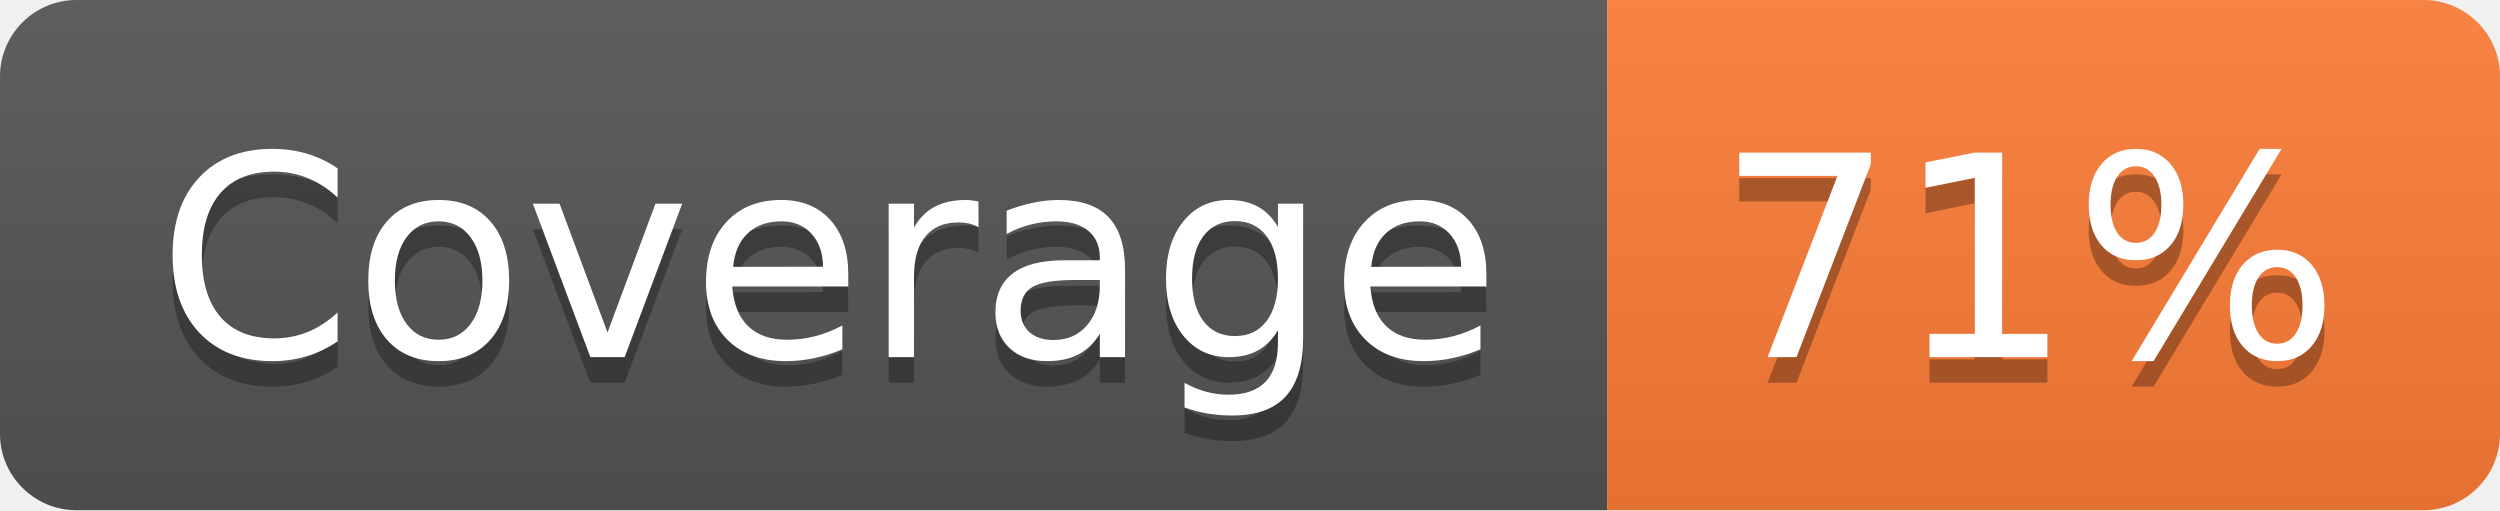
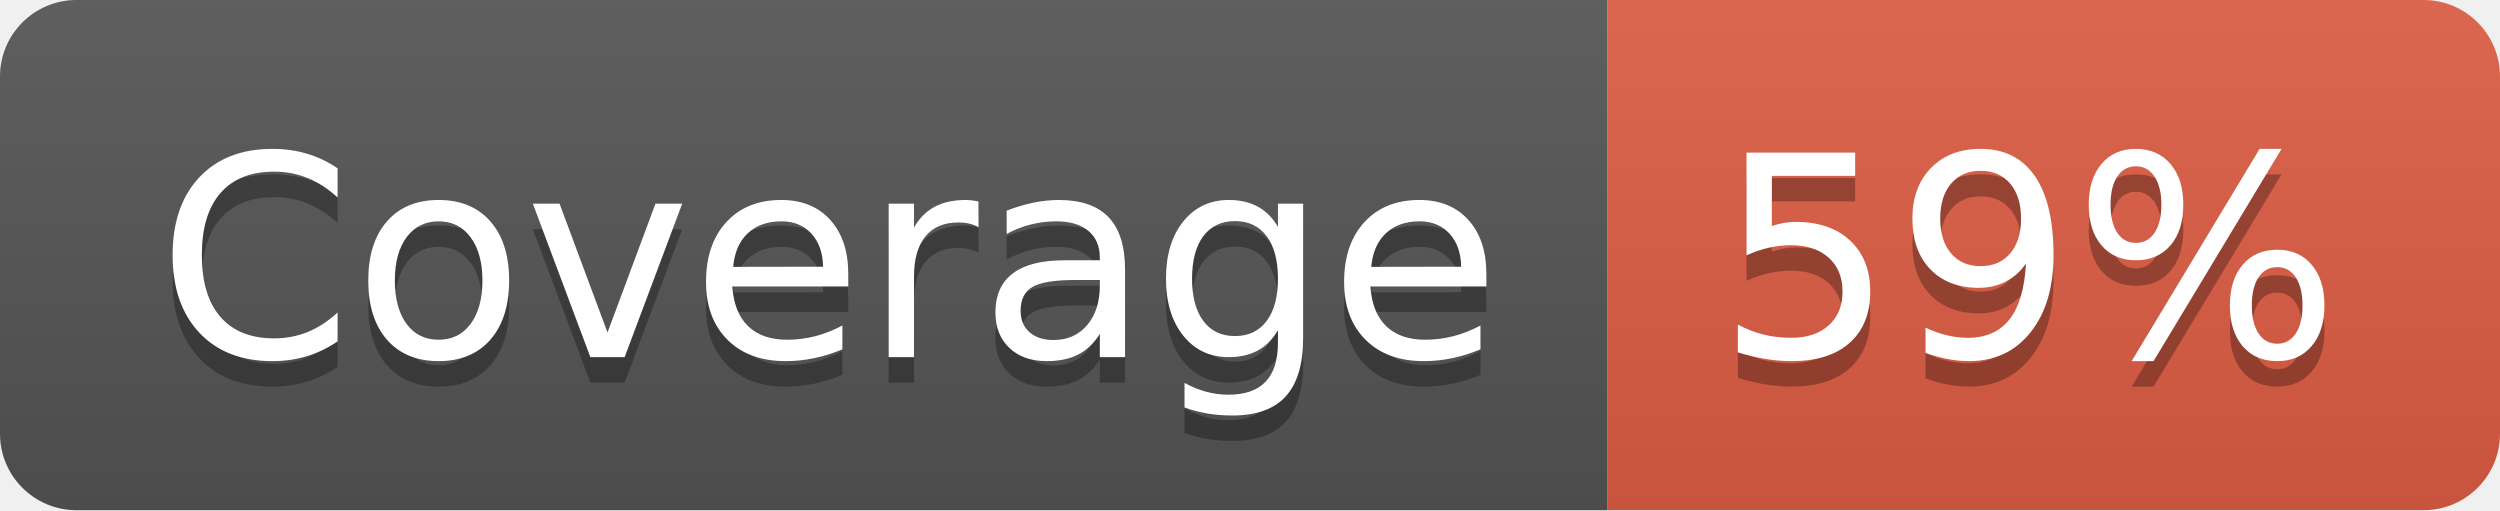
- <svg xmlns="http://www.w3.org/2000/svg" width="98" height="20" role="img" aria-label="Coverage: 71%">
+ <svg xmlns="http://www.w3.org/2000/svg" width="98" height="20" role="img" aria-label="Coverage: 59%">
  <linearGradient id="s" x2="0" y2="100%">
    <stop offset="0" stop-color="#bbb" stop-opacity=".1" />
    <stop offset="1" stop-opacity=".1" />
  </linearGradient>
  <clipPath id="r">
    <rect width="98" height="20" rx="3" fill="#fff" />
  </clipPath>
  <g clip-path="url(#r)">
    <rect width="63" height="20" fill="#555" />
-     <rect x="63" width="35" height="20" fill="#fe7d37" />
+     <rect x="63" width="35" height="20" fill="#e05d44" />
    <rect width="98" height="20" fill="url(#s)" />
  </g>
  <g fill="#fff" text-anchor="middle" font-family="Verdana,Geneva,DejaVu Sans,sans-serif" text-rendering="geometricPrecision" font-size="110">
    <text aria-hidden="true" x="325" y="150" fill="#010101" fill-opacity=".3" transform="scale(.1)" textLength="530">Coverage</text>
    <text x="325" y="140" transform="scale(.1)" fill="#fff" textLength="530">Coverage</text>
-     <text aria-hidden="true" x="795" y="150" fill="#010101" fill-opacity=".3" transform="scale(.1)" textLength="250">71%</text>
-     <text x="795" y="140" transform="scale(.1)" fill="#fff" textLength="250">71%</text>
+     <text aria-hidden="true" x="795" y="150" fill="#010101" fill-opacity=".3" transform="scale(.1)" textLength="250">59%</text>
+     <text x="795" y="140" transform="scale(.1)" fill="#fff" textLength="250">59%</text>
  </g>
</svg>
